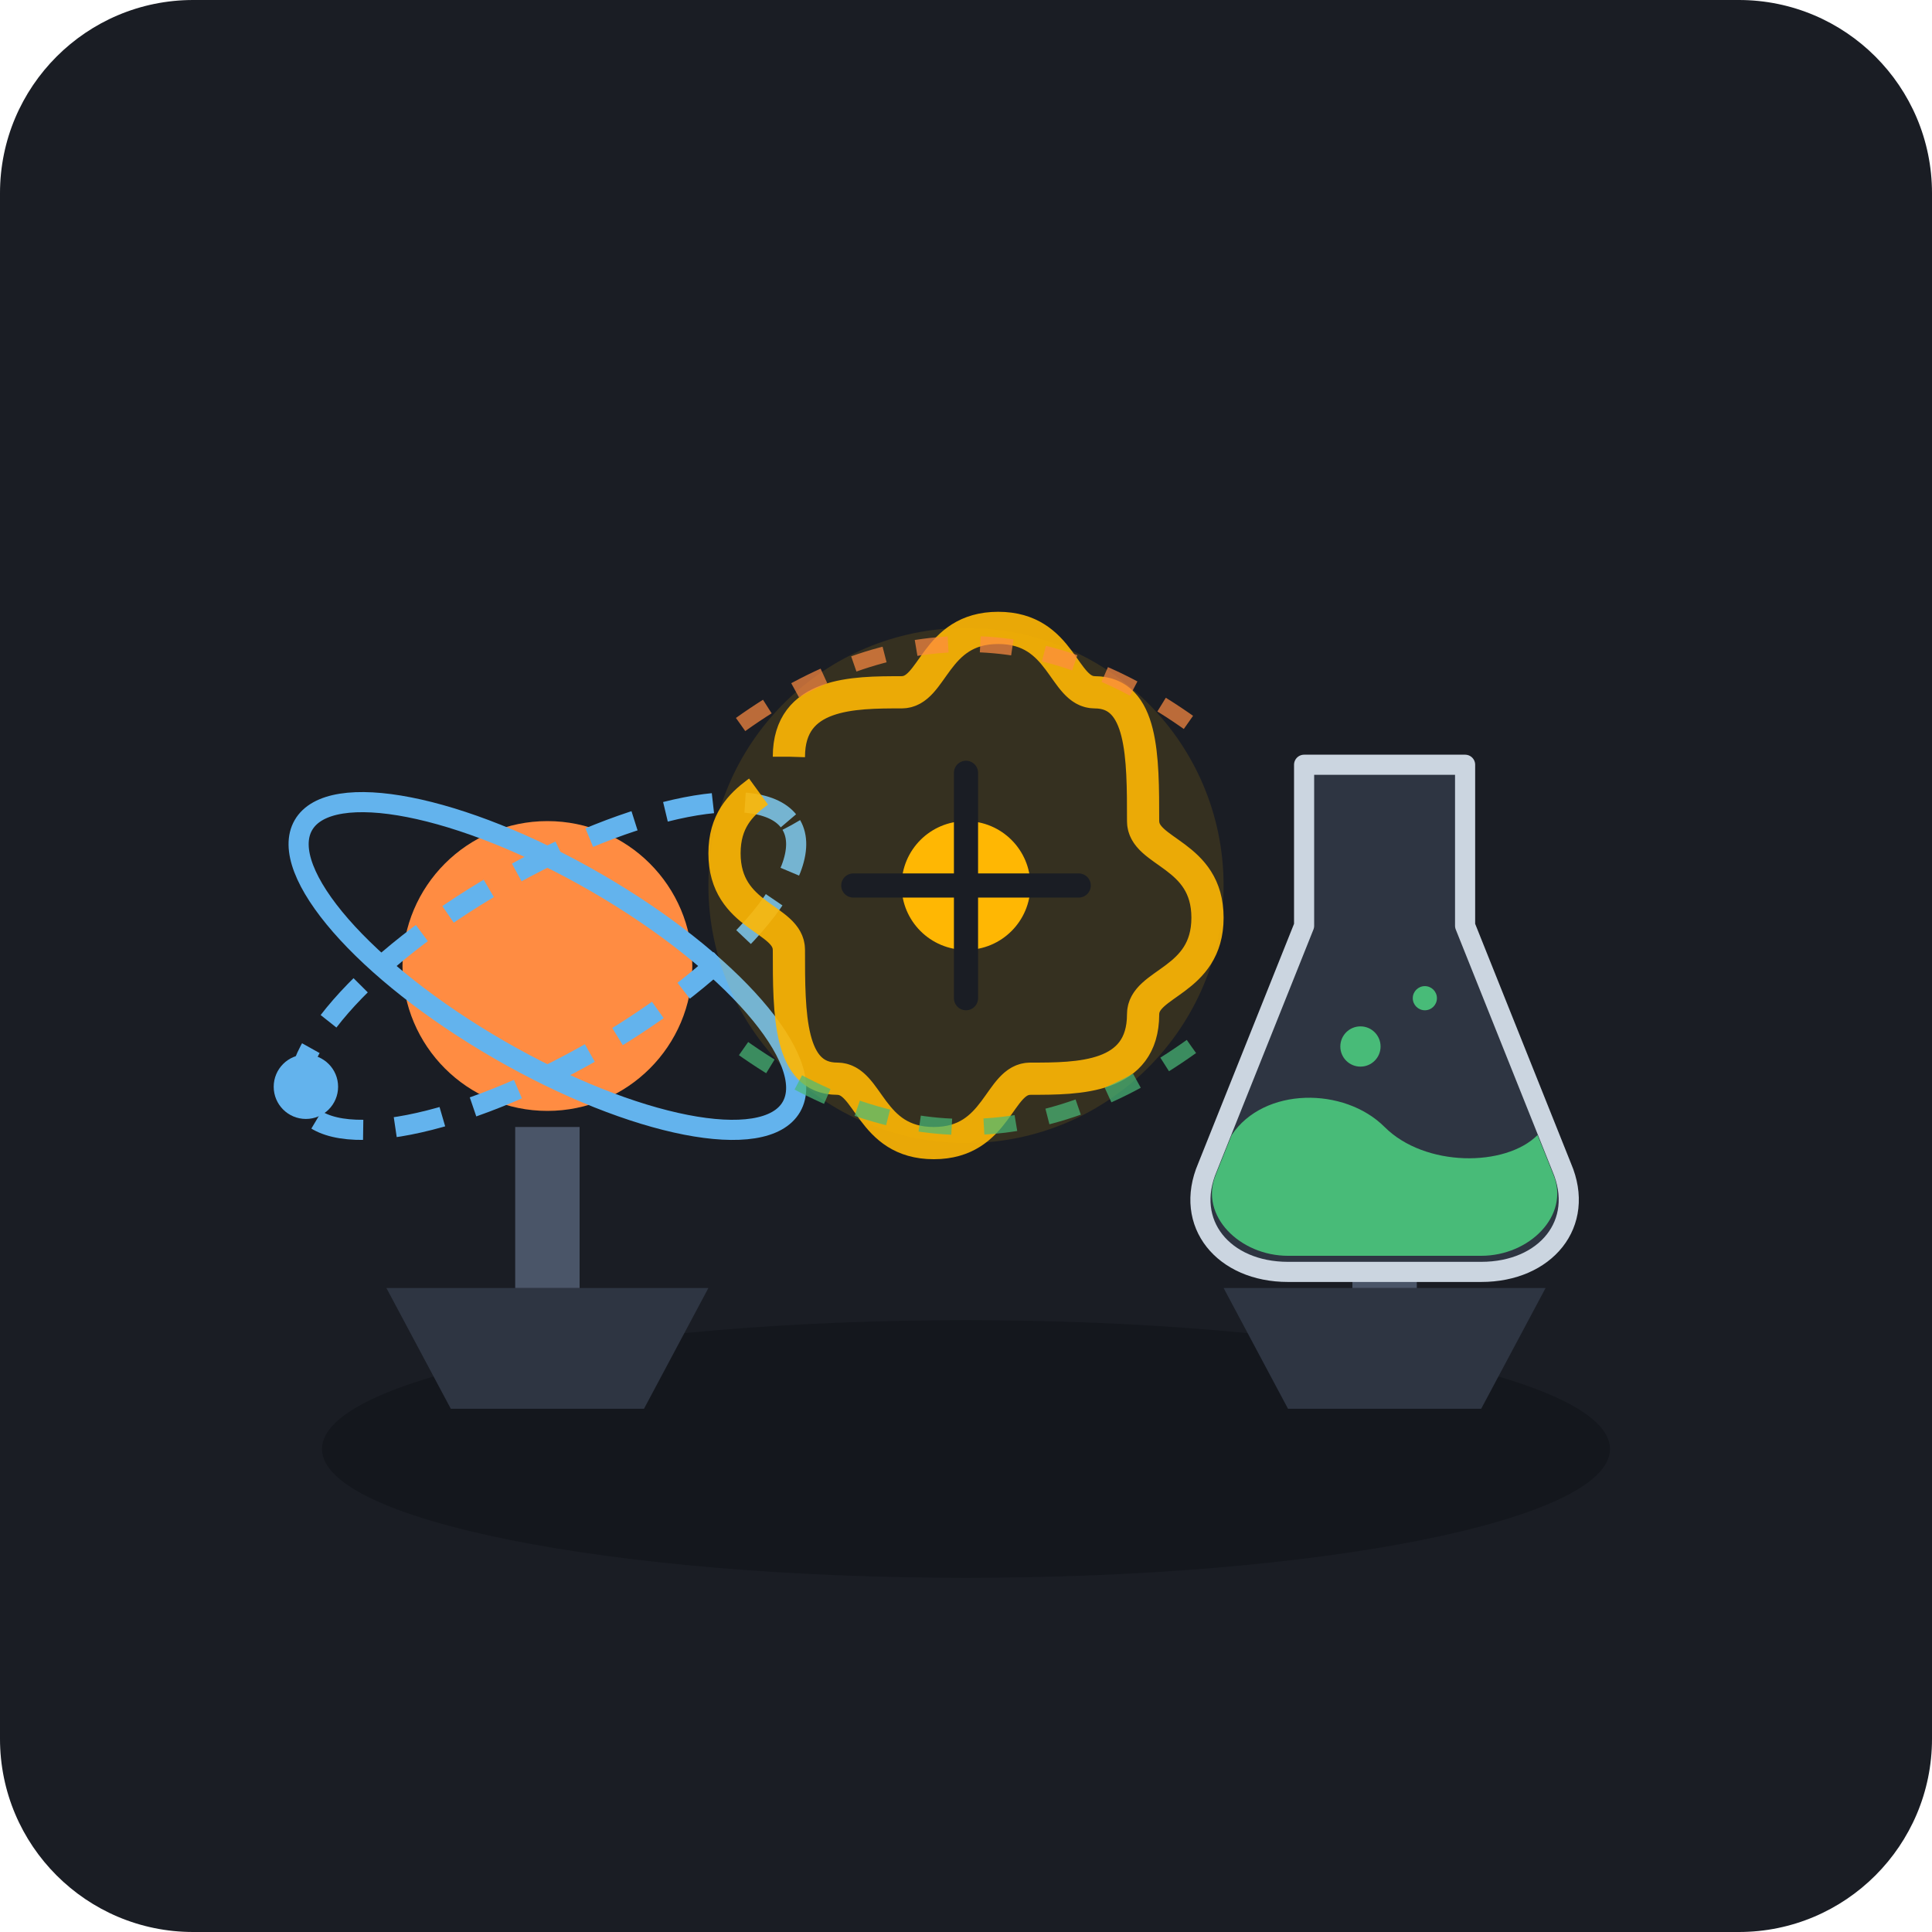
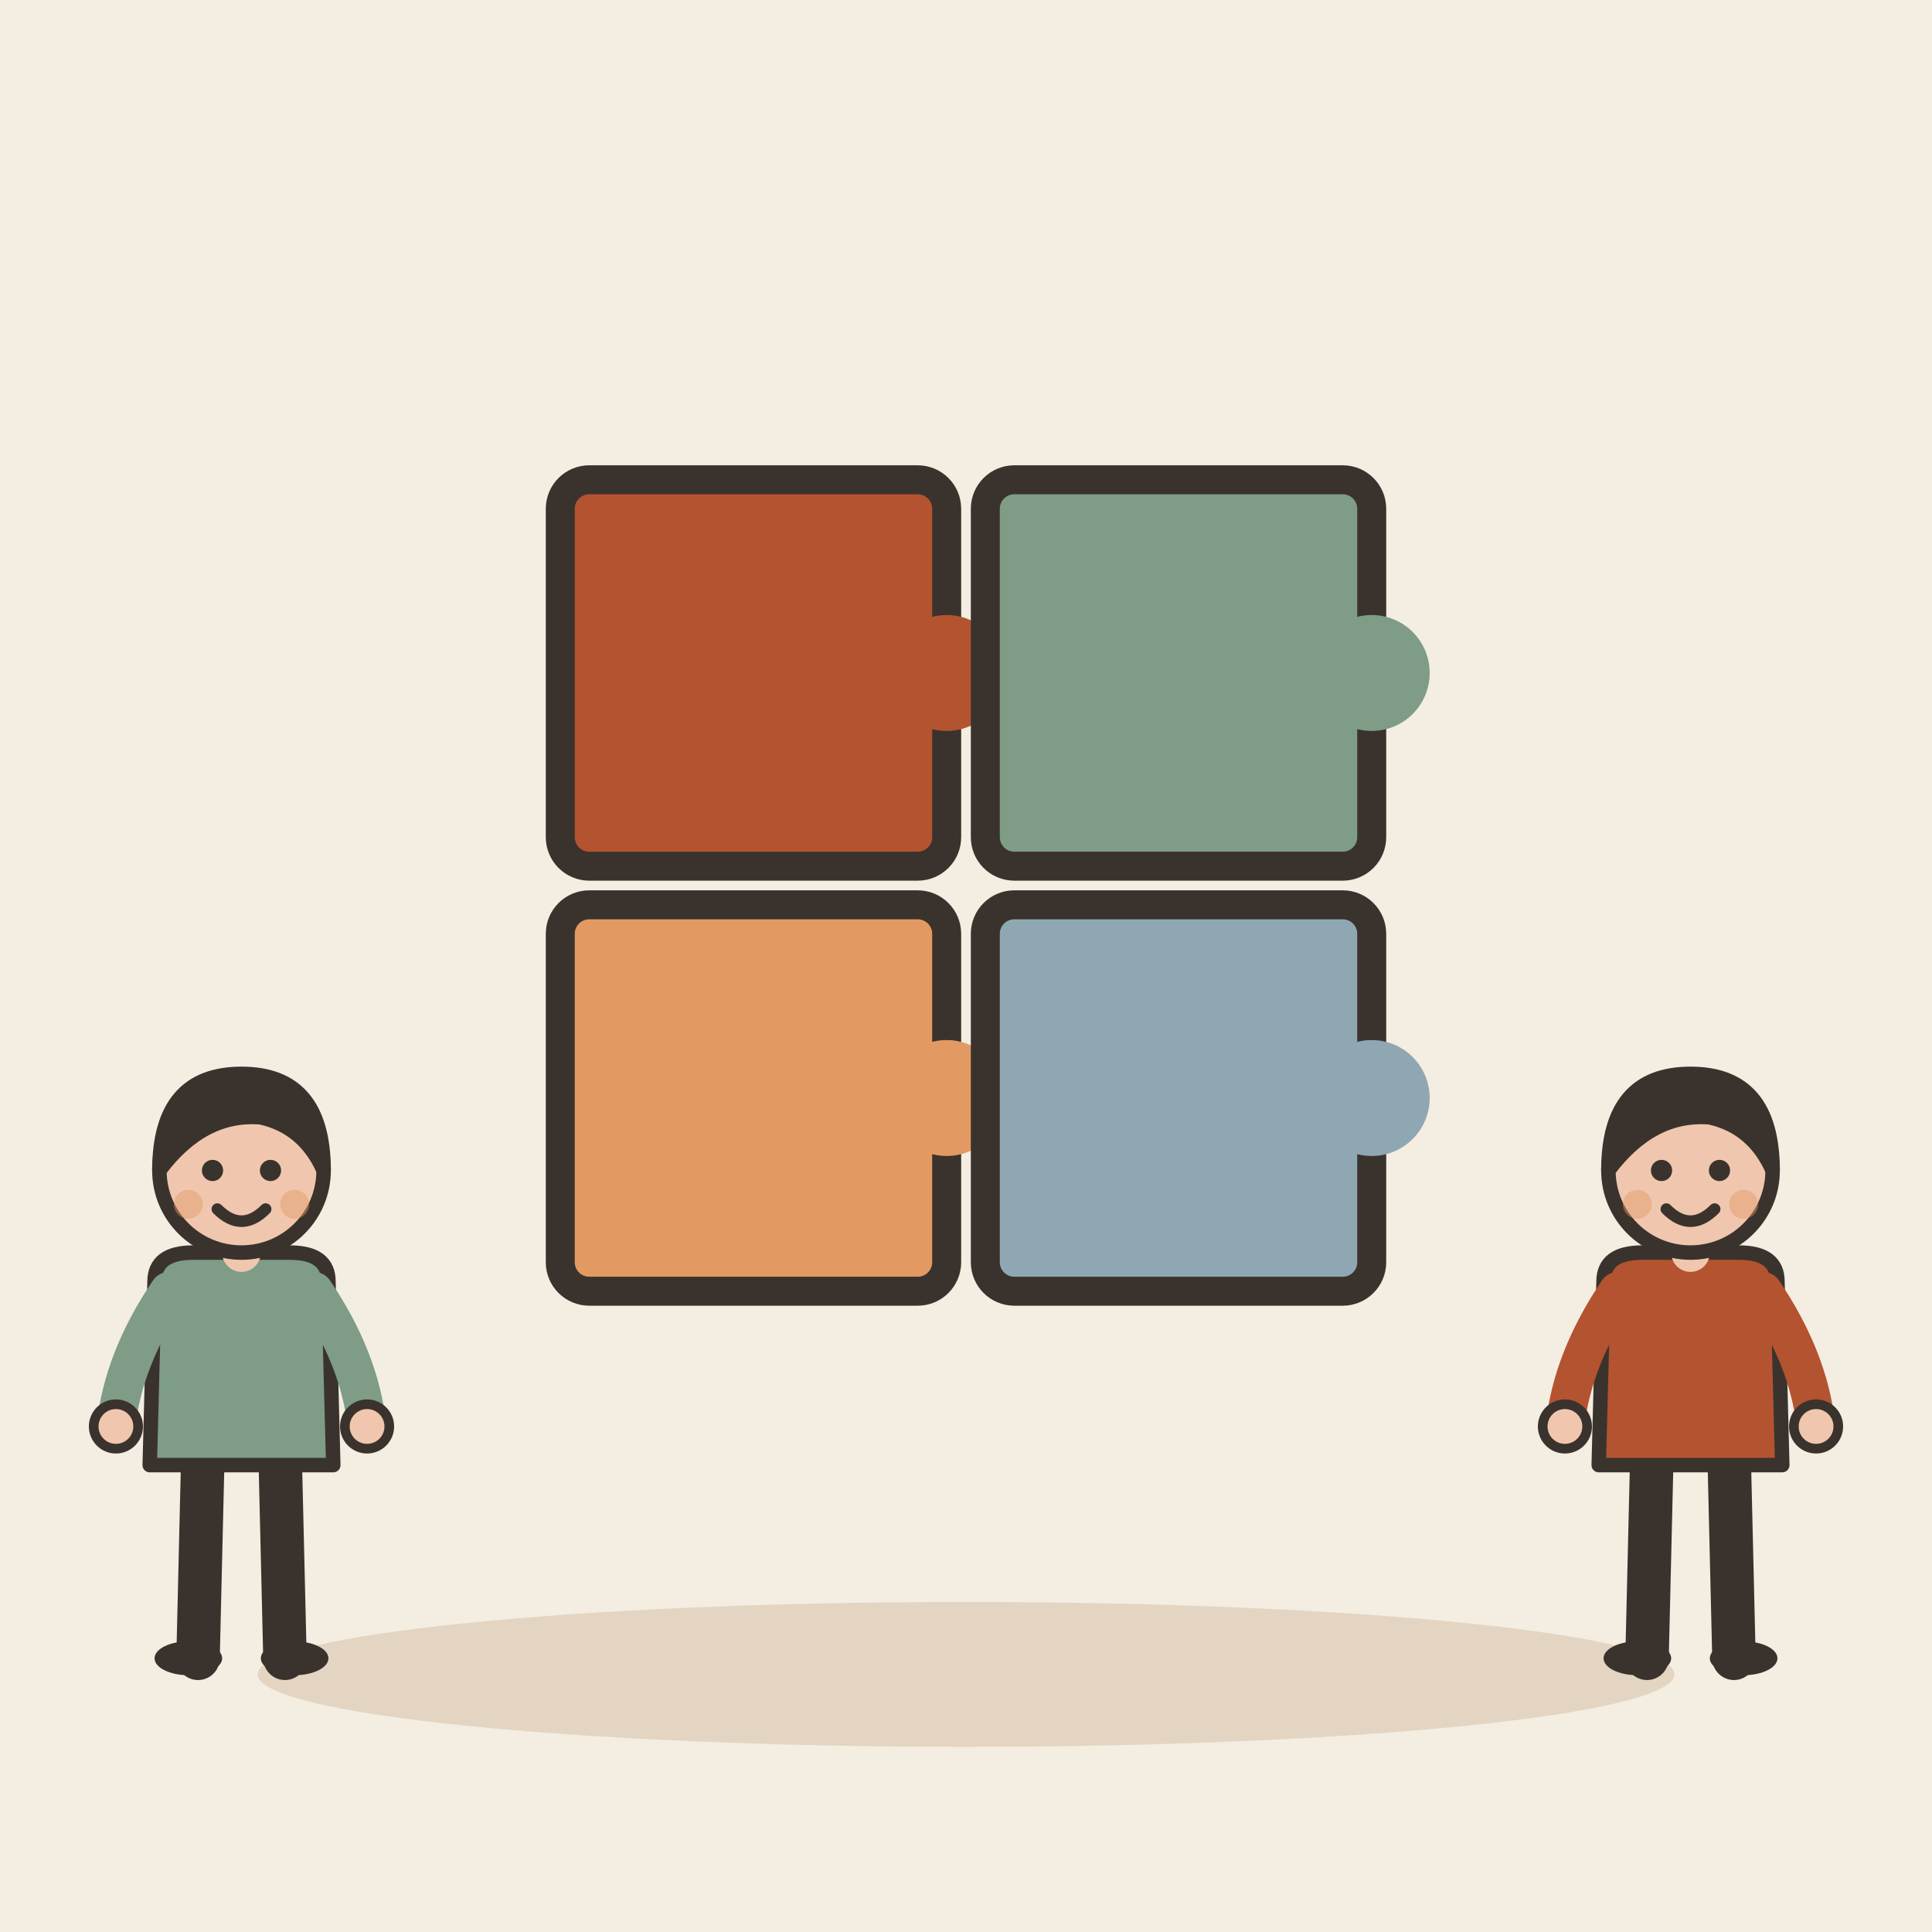
- <svg xmlns="http://www.w3.org/2000/svg" width="240" height="240" viewBox="0 0 240 240">
-   <rect width="240" height="240" rx="24" fill="#1A1D24" />
-   <g transform="translate(0, 0)">
-     <ellipse cx="120" cy="180" rx="80" ry="16" fill="#14171D" />
-     <g transform="translate(68, 120)">
-       <path d="M-20 40 L20 40 L12 55 L-12 55 Z" fill="#2E3542" />
-       <rect x="-4" y="20" width="8" height="20" fill="#4A5568" />
-       <circle cx="0" cy="0" r="18" fill="#FF8C42" />
-       <ellipse cx="0" cy="0" rx="35" ry="12" fill="none" stroke="#63B3ED" stroke-width="2.5" transform="rotate(-30)" stroke-dasharray="6 4" />
-       <ellipse cx="0" cy="0" rx="35" ry="12" fill="none" stroke="#63B3ED" stroke-width="2.5" transform="rotate(30)" />
-       <circle cx="-30" cy="15" r="4" fill="#63B3ED" />
+ <svg xmlns="http://www.w3.org/2000/svg" viewBox="0 0 240 240" data-style="editorial">
+   <rect width="240" height="240" fill="#F4EDE2" />
+   <ellipse cx="120" cy="208" rx="88" ry="9" fill="#E3D5C1" />
+   <g transform="translate(120 110) scale(1.2 1.2)">
+     <g transform="translate(-22 -22)">
+       <rect x="-20" y="-20" width="40" height="40" rx="3" fill="#B4532F" stroke="#3A332D" stroke-width="3" stroke-linecap="round" stroke-linejoin="round" />
+       <circle cx="20" cy="0" r="6" fill="#B4532F" stroke="#3A332D" stroke-linecap="round" stroke-linejoin="round" stroke-width="0" />
    </g>
-     <g transform="translate(172, 120)">
-       <path d="M-20 40 L20 40 L12 55 L-12 55 Z" fill="#2E3542" />
-       <rect x="-4" y="20" width="8" height="20" fill="#4A5568" />
-       <path d="M-10 -25 L10 -25 L10 -5 L22 25 C25 32 20 38 12 38 L-12 38 C-20 38 -25 32 -22 25 L-10 -5 Z" fill="#2E3542" stroke="#CBD5E0" stroke-width="2.5" stroke-linejoin="round" />
-       <path d="M-19 21 C-15 15 -5 15 0 20 C5 25 15 25 19 21 L21 26 C23 31 18 36 12 36 L-12 36 C-18 36 -23 31 -21 26 Z" fill="#48BB78" />
-       <circle cx="-3" cy="10" r="2.5" fill="#48BB78" />
-       <circle cx="5" cy="4" r="1.5" fill="#48BB78" />
+     <g transform="translate(22 -22)">
+       <rect x="-20" y="-20" width="40" height="40" rx="3" fill="#7E9C86" stroke="#3A332D" stroke-width="3" stroke-linecap="round" stroke-linejoin="round" />
+       <circle cx="20" cy="0" r="6" fill="#7E9C86" stroke="#3A332D" stroke-linecap="round" stroke-linejoin="round" stroke-width="0" />
    </g>
-     <g transform="translate(120, 110)">
-       <circle cx="0" cy="0" r="32" fill="#FFB703" opacity="0.12" />
-       <path d="M-22 -16 C-22 -24 -14 -24 -8 -24 C-4 -24 -4 -32 4 -32 C12 -32 12 -24 16 -24 C22 -24 22 -16 22 -8 C22 -4 30 -4 30 4 C30 12 22 12 22 16 C22 24 14 24 8 24 C4 24 4 32 -4 32 C-12 32 -12 24 -16 24 C-22 24 -22 16 -22 8 C-22 4 -30 4 -30 -4 C-30 -12 -22 -12 -22 -16 Z" fill="none" stroke="#FFB703" stroke-width="4" stroke-dasharray="190" stroke-dashoffset="0" opacity="0.9" />
-       <circle cx="0" cy="0" r="8" fill="#FFB703" />
-       <path d="M0 -14 L0 14 M-14 0 L14 0" stroke="#1A1D24" stroke-width="3" stroke-linecap="round" />
+     <g transform="translate(-22 22)">
+       <rect x="-20" y="-20" width="40" height="40" rx="3" fill="#E39A62" stroke="#3A332D" stroke-width="3" stroke-linecap="round" stroke-linejoin="round" />
+       <circle cx="20" cy="0" r="6" fill="#E39A62" stroke="#3A332D" stroke-linecap="round" stroke-linejoin="round" stroke-width="0" />
    </g>
-     <path d="M 92 90 Q 120 70 148 90" fill="none" stroke="#FF8C42" stroke-width="2" stroke-dasharray="4 4" opacity="0.7" />
-     <path d="M 148 130 Q 120 150 92 130" fill="none" stroke="#48BB78" stroke-width="2" stroke-dasharray="4 4" opacity="0.7" />
+     <g transform="translate(22 22)">
+       <rect x="-20" y="-20" width="40" height="40" rx="3" fill="#8FA7B3" stroke="#3A332D" stroke-width="3" stroke-linecap="round" stroke-linejoin="round" />
+       <circle cx="20" cy="0" r="6" fill="#8FA7B3" stroke="#3A332D" stroke-linecap="round" stroke-linejoin="round" stroke-width="0" />
+     </g>
+   </g>
+   <g transform="translate(30 206) scale(0.6 0.6)">
+     <path d="M-8 -42L-9 0" stroke="#3A332D" stroke-width="9" stroke-linecap="round" fill="none" />
+     <path d="M8 -42L9 0" stroke="#3A332D" stroke-width="9" stroke-linecap="round" fill="none" />
+     <ellipse cx="-11" cy="0" rx="7" ry="3.5" fill="#3A332D" />
+     <ellipse cx="11" cy="0" rx="7" ry="3.5" fill="#3A332D" />
+     <path d="M-18 -78Q-18 -84 -10 -84L10 -84Q18 -84 18 -78L19 -40L-19 -40Z" fill="#7E9C86" stroke="#3A332D" stroke-width="3" stroke-linecap="round" stroke-linejoin="round" />
+     <path d="M-15 -76Q-24.5 -62 -26 -48" fill="none" stroke="#7E9C86" stroke-width="8" stroke-linecap="round" stroke-linejoin="round" />
+     <circle cx="-26" cy="-48" r="4.6" fill="#F0C7AE" stroke="#3A332D" stroke-linecap="round" stroke-linejoin="round" stroke-width="2" />
+     <path d="M15 -76Q24.5 -62 26 -48" fill="none" stroke="#7E9C86" stroke-width="8" stroke-linecap="round" stroke-linejoin="round" />
+     <circle cx="26" cy="-48" r="4.6" fill="#F0C7AE" stroke="#3A332D" stroke-linecap="round" stroke-linejoin="round" stroke-width="2" />
+     <path d="M0 -84L0 -88" stroke="#F0C7AE" stroke-width="8" stroke-linecap="round" fill="none" />
+     <circle cx="0" cy="-101" r="17" fill="#F0C7AE" stroke="#3A332D" stroke-width="3" stroke-linecap="round" stroke-linejoin="round" />
+     <path d="M-17 -101Q-17 -121 0 -121Q17 -121 17 -101Q13 -110 4 -112Q-8 -113 -17 -101Z" fill="#3A332D" stroke="#3A332D" stroke-width="3" stroke-linecap="round" stroke-linejoin="round" />
+     <circle cx="-6" cy="-101" r="2.2" fill="#3A332D" />
+     <circle cx="6" cy="-101" r="2.2" fill="#3A332D" />
+     <path d="M-5 -93Q0 -88 5 -93" fill="none" stroke="#3A332D" stroke-width="2.4" stroke-linecap="round" stroke-linejoin="round" />
+     <circle cx="-11" cy="-94" r="3" fill="#E39A62" opacity="0.45" />
+     <circle cx="11" cy="-94" r="3" fill="#E39A62" opacity="0.45" />
+   </g>
+   <g transform="translate(210 206) scale(0.6 0.6)">
+     <path d="M-8 -42L-9 0" stroke="#3A332D" stroke-width="9" stroke-linecap="round" fill="none" />
+     <path d="M8 -42L9 0" stroke="#3A332D" stroke-width="9" stroke-linecap="round" fill="none" />
+     <ellipse cx="-11" cy="0" rx="7" ry="3.5" fill="#3A332D" />
+     <ellipse cx="11" cy="0" rx="7" ry="3.5" fill="#3A332D" />
+     <path d="M-18 -78Q-18 -84 -10 -84L10 -84Q18 -84 18 -78L19 -40L-19 -40Z" fill="#B4532F" stroke="#3A332D" stroke-width="3" stroke-linecap="round" stroke-linejoin="round" />
+     <path d="M-15 -76Q-24.5 -62 -26 -48" fill="none" stroke="#B4532F" stroke-width="8" stroke-linecap="round" stroke-linejoin="round" />
+     <circle cx="-26" cy="-48" r="4.6" fill="#F0C7AE" stroke="#3A332D" stroke-linecap="round" stroke-linejoin="round" stroke-width="2" />
+     <path d="M15 -76Q24.5 -62 26 -48" fill="none" stroke="#B4532F" stroke-width="8" stroke-linecap="round" stroke-linejoin="round" />
+     <circle cx="26" cy="-48" r="4.6" fill="#F0C7AE" stroke="#3A332D" stroke-linecap="round" stroke-linejoin="round" stroke-width="2" />
+     <path d="M0 -84L0 -88" stroke="#F0C7AE" stroke-width="8" stroke-linecap="round" fill="none" />
+     <circle cx="0" cy="-101" r="17" fill="#F0C7AE" stroke="#3A332D" stroke-width="3" stroke-linecap="round" stroke-linejoin="round" />
+     <path d="M-17 -101Q-17 -121 0 -121Q17 -121 17 -101Q13 -110 4 -112Q-8 -113 -17 -101Z" fill="#3A332D" stroke="#3A332D" stroke-width="3" stroke-linecap="round" stroke-linejoin="round" />
+     <circle cx="-6" cy="-101" r="2.2" fill="#3A332D" />
+     <circle cx="6" cy="-101" r="2.2" fill="#3A332D" />
+     <path d="M-5 -93Q0 -88 5 -93" fill="none" stroke="#3A332D" stroke-width="2.4" stroke-linecap="round" stroke-linejoin="round" />
+     <circle cx="-11" cy="-94" r="3" fill="#E39A62" opacity="0.45" />
+     <circle cx="11" cy="-94" r="3" fill="#E39A62" opacity="0.45" />
  </g>
</svg>
